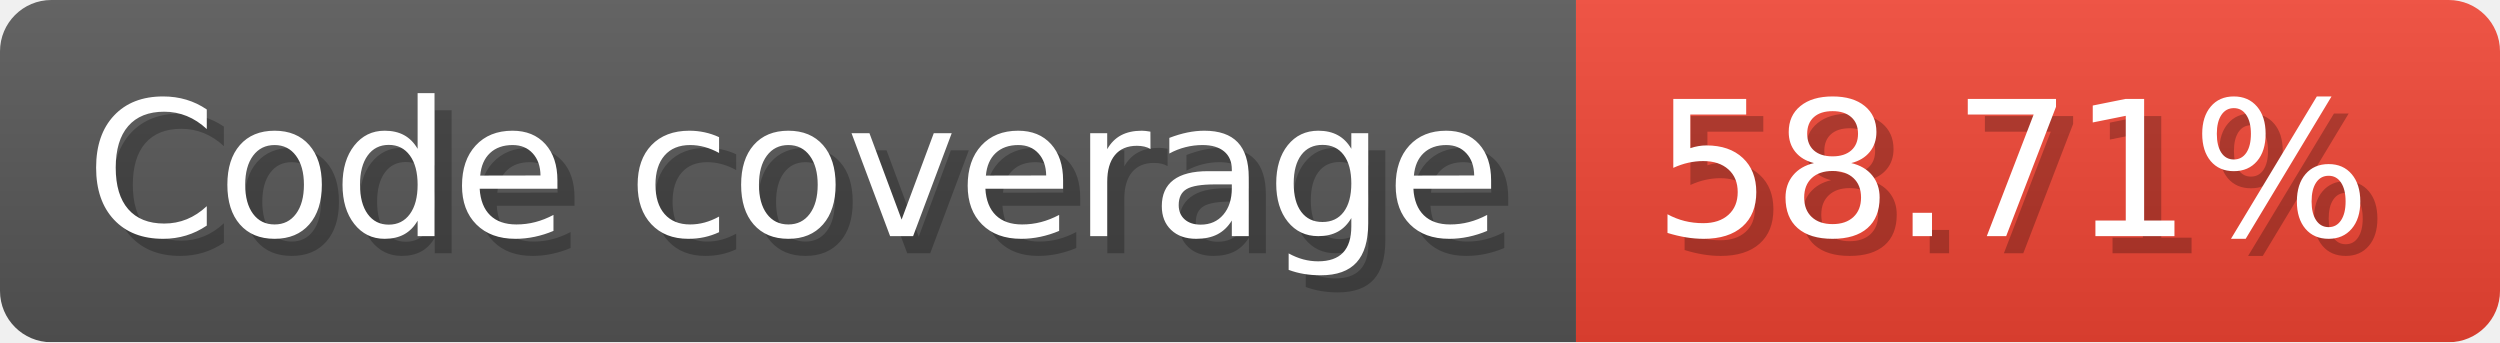
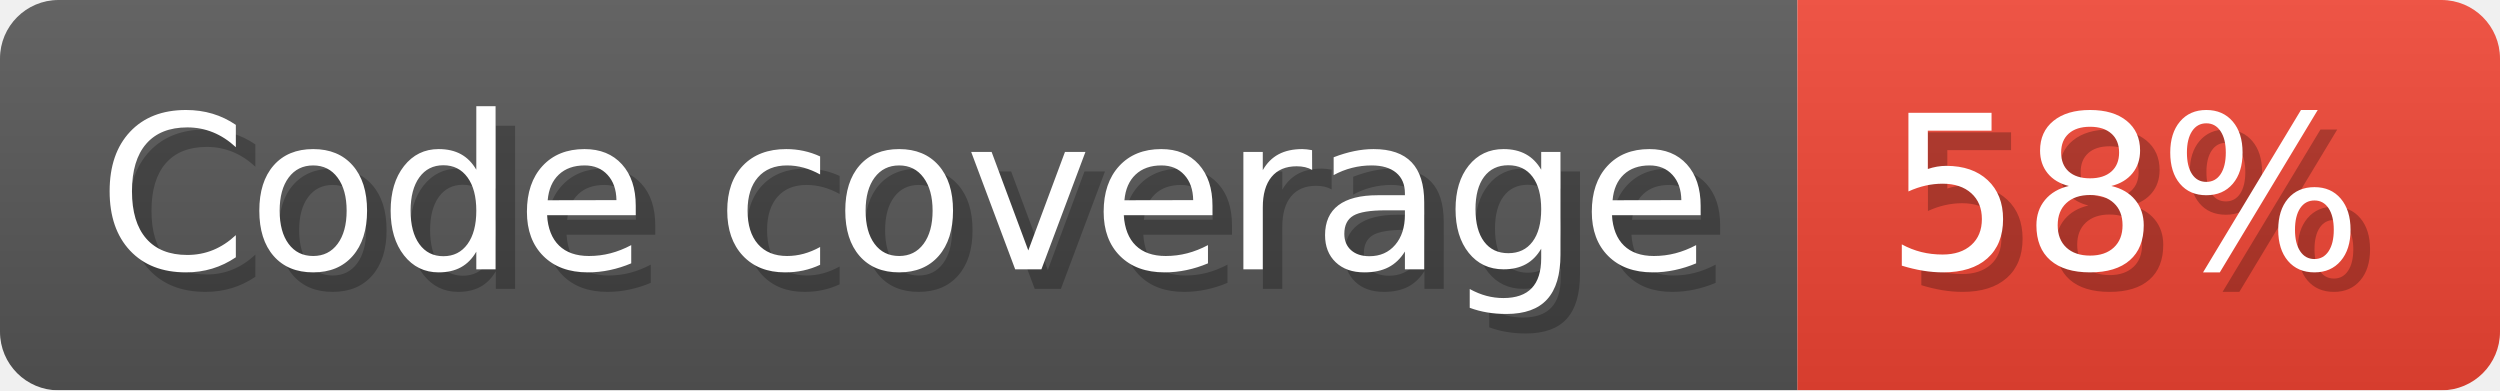
- <svg xmlns="http://www.w3.org/2000/svg" width="146.1" height="20" viewBox="0 0 1461 200" role="img" aria-label="Code coverage: 58.71%">
+ <svg xmlns="http://www.w3.org/2000/svg" width="128.1" height="20" viewBox="0 0 1281 200" role="img" aria-label="Code coverage: 58%">
  <linearGradient id="a" x2="0" y2="100%">
    <stop offset="0" stop-opacity=".1" stop-color="#EEE" />
    <stop offset="1" stop-opacity=".1" />
  </linearGradient>
  <mask id="m">
-     <rect width="1461" height="200" rx="30" fill="#FFF" />
+     <rect width="1281" height="200" rx="30" fill="#FFF" />
  </mask>
  <g mask="url(#m)">
    <rect width="921" height="200" fill="#555" />
-     <rect width="540" height="200" fill="#E43" x="921" />
-     <rect width="1461" height="200" fill="url(#a)" />
+     <rect width="360" height="200" fill="#E43" x="921" />
+     <rect width="1281" height="200" fill="url(#a)" />
  </g>
  <g aria-hidden="true" fill="#fff" text-anchor="start" font-family="Verdana,DejaVu Sans,sans-serif" font-size="110">
    <text x="60" y="148" textLength="821" fill="#000" opacity="0.25">Code coverage</text>
    <text x="50" y="138" textLength="821">Code coverage</text>
-     <text x="976" y="148" textLength="440" fill="#000" opacity="0.25">58.71%</text>
-     <text x="966" y="138" textLength="440">58.71%</text>
+     <text x="976" y="148" textLength="260" fill="#000" opacity="0.25">58%</text>
+     <text x="966" y="138" textLength="260">58%</text>
  </g>
</svg>
